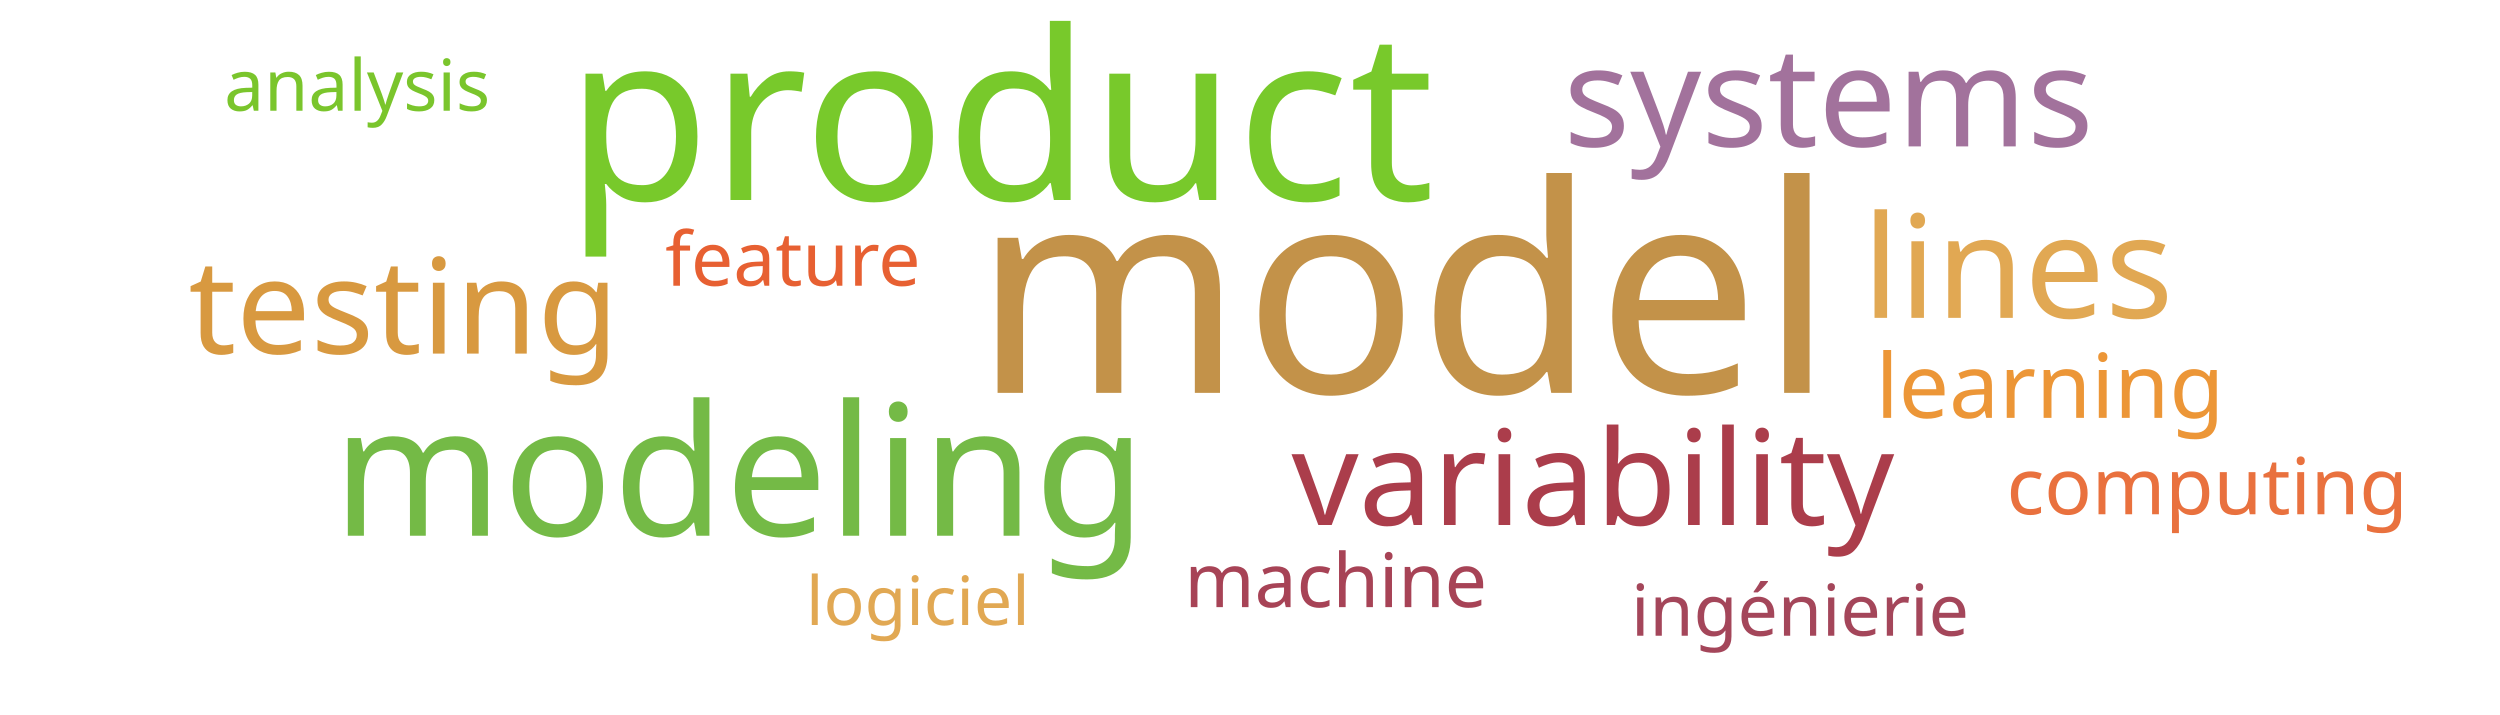
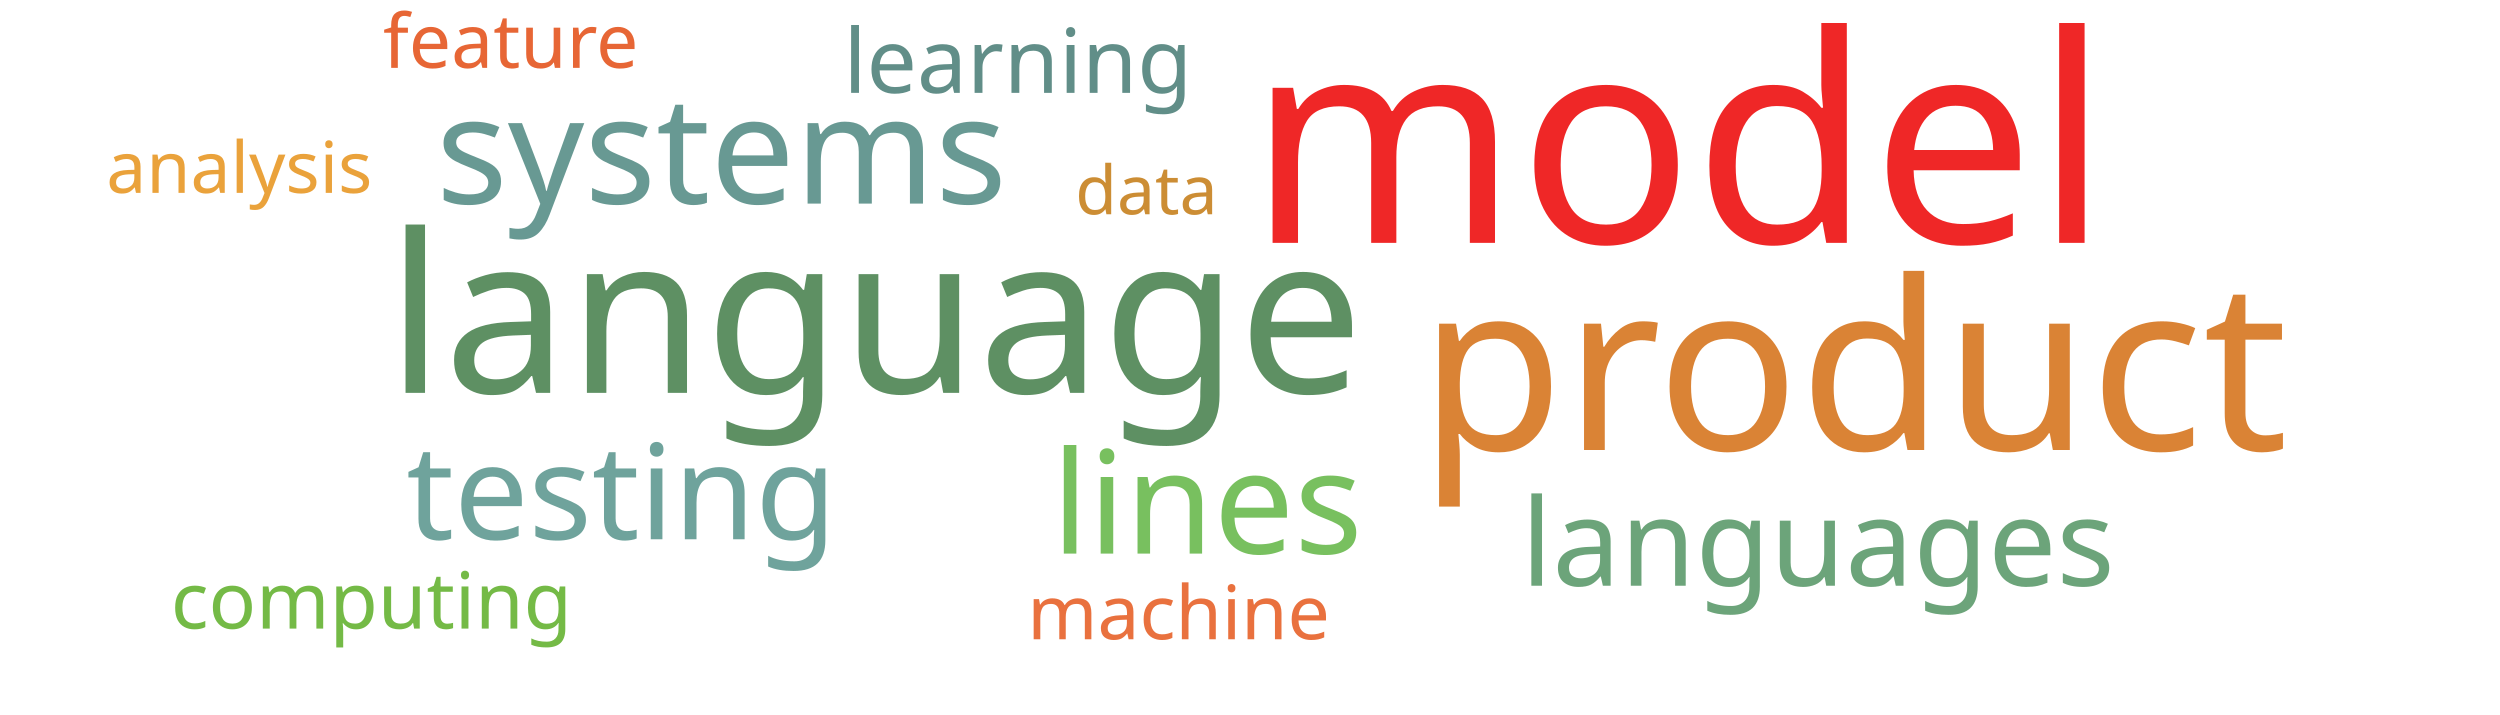
<svg xmlns="http://www.w3.org/2000/svg" width="700" height="200">
  <g transform="translate(350, 100)">
-     <text text-anchor="middle" style="font-family: Impact; font-size: 81px; fill: #c39249" transform="translate(43,10)rotate(0)">model</text>
-     <text text-anchor="middle" style="font-family: Impact; font-size: 66px; fill: #78c92b" transform="translate(-70,-44)rotate(0)">product</text>
-     <text text-anchor="middle" style="font-family: Impact; font-size: 51px; fill: #74ba46" transform="translate(-143,50)rotate(0)">modeling</text>
-     <text text-anchor="middle" style="font-family: Impact; font-size: 40px; fill: #e1a853" transform="translate(215,-11)rotate(0)">lines</text>
-     <text text-anchor="middle" style="font-family: Impact; font-size: 39px; fill: #a2729c" transform="translate(162,-59)rotate(0)">systems</text>
-     <text text-anchor="middle" style="font-family: Impact; font-size: 37px; fill: #d89940" transform="translate(-237,-1)rotate(0)">testing</text>
-     <text text-anchor="middle" style="font-family: Impact; font-size: 37px; fill: #ab3d4b" transform="translate(96,47)rotate(0)">variability</text>
-     <text text-anchor="middle" style="font-family: Impact; font-size: 25px; fill: #ec9637" transform="translate(224,17)rotate(0)">learning</text>
-     <text text-anchor="middle" style="font-family: Impact; font-size: 22px; fill: #e9713e" transform="translate(268,44)rotate(0)">computing</text>
-     <text text-anchor="middle" style="font-family: Impact; font-size: 21px; fill: #e76032" transform="translate(-128,-20)rotate(0)">feature</text>
-     <text text-anchor="middle" style="font-family: Impact; font-size: 21px; fill: #a74356" transform="translate(24,70)rotate(0)">machine</text>
-     <text text-anchor="middle" style="font-family: Impact; font-size: 20px; fill: #a4465a" transform="translate(154,78)rotate(0)">ingénierie</text>
-     <text text-anchor="middle" style="font-family: Impact; font-size: 20px; fill: #7ac52c" transform="translate(-250,-69)rotate(0)">analysis</text>
-     <text text-anchor="middle" style="font-family: Impact; font-size: 19px; fill: #e1a853" transform="translate(-93,75)rotate(0)">logiciel</text>
+     <text text-anchor="middle" style="font-family: Impact; font-size: 81px; fill: #ef2727" transform="translate(120,-32)rotate(0)">model</text>
+     <text text-anchor="middle" style="font-family: Impact; font-size: 66px; fill: #da8335" transform="translate(169,26)rotate(0)">product</text>
+     <text text-anchor="middle" style="font-family: Impact; font-size: 62px; fill: #5e9063" transform="translate(-105,10)rotate(0)">language</text>
+     <text text-anchor="middle" style="font-family: Impact; font-size: 42px; fill: #689993" transform="translate(-148,-43)rotate(0)">systems</text>
+     <text text-anchor="middle" style="font-family: Impact; font-size: 40px; fill: #78c05f" transform="translate(-12,55)rotate(0)">lines</text>
+     <text text-anchor="middle" style="font-family: Impact; font-size: 37px; fill: #6fa39c" transform="translate(-176,51)rotate(0)">testing</text>
+     <text text-anchor="middle" style="font-family: Impact; font-size: 34px; fill: #6ca47a" transform="translate(159,64)rotate(0)">languages</text>
+     <text text-anchor="middle" style="font-family: Impact; font-size: 25px; fill: #618e88" transform="translate(-65,-74)rotate(0)">learning</text>
+     <text text-anchor="middle" style="font-family: Impact; font-size: 22px; fill: #74ba46" transform="translate(-246,76)rotate(0)">computing</text>
+     <text text-anchor="middle" style="font-family: Impact; font-size: 21px; fill: #e9713e" transform="translate(-20,79)rotate(0)">machine</text>
+     <text text-anchor="middle" style="font-family: Impact; font-size: 21px; fill: #e76635" transform="translate(-207,-81)rotate(0)">feature</text>
+     <text text-anchor="middle" style="font-family: Impact; font-size: 20px; fill: #eaa23b" transform="translate(-283,-46)rotate(0)">analysis</text>
+     <text text-anchor="middle" style="font-family: Impact; font-size: 19px; fill: #cc8d34" transform="translate(-29,-40)rotate(0)">data</text>
  </g>
</svg>
